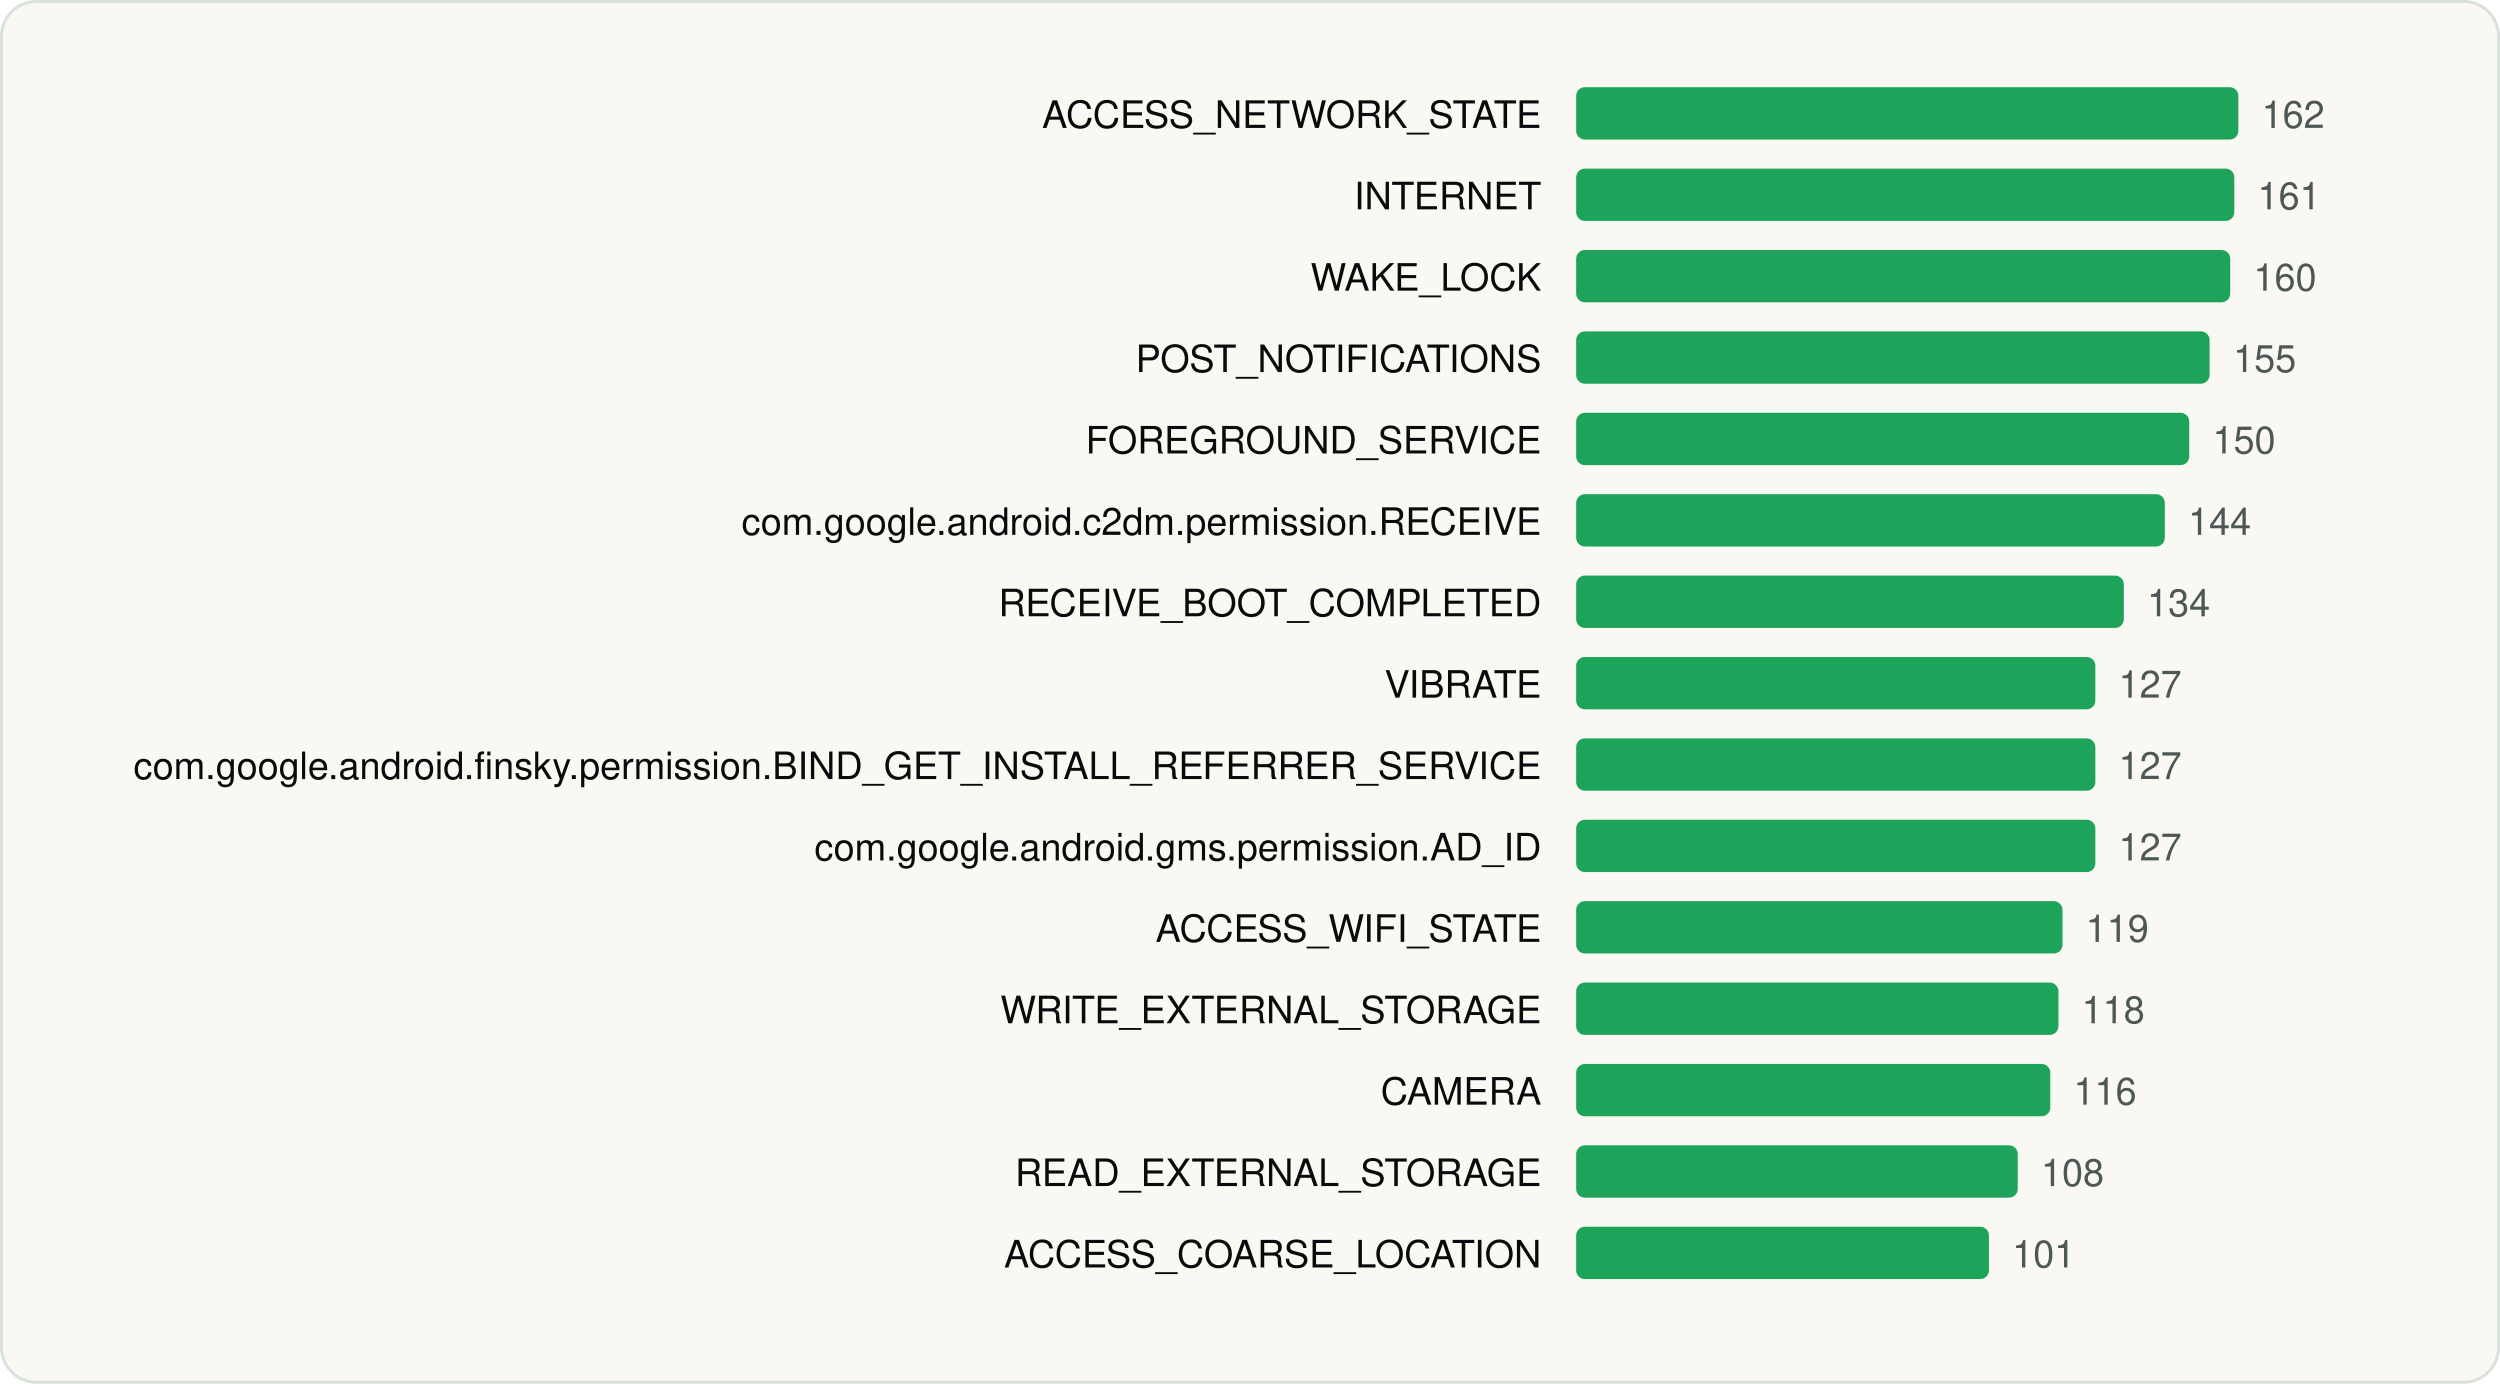
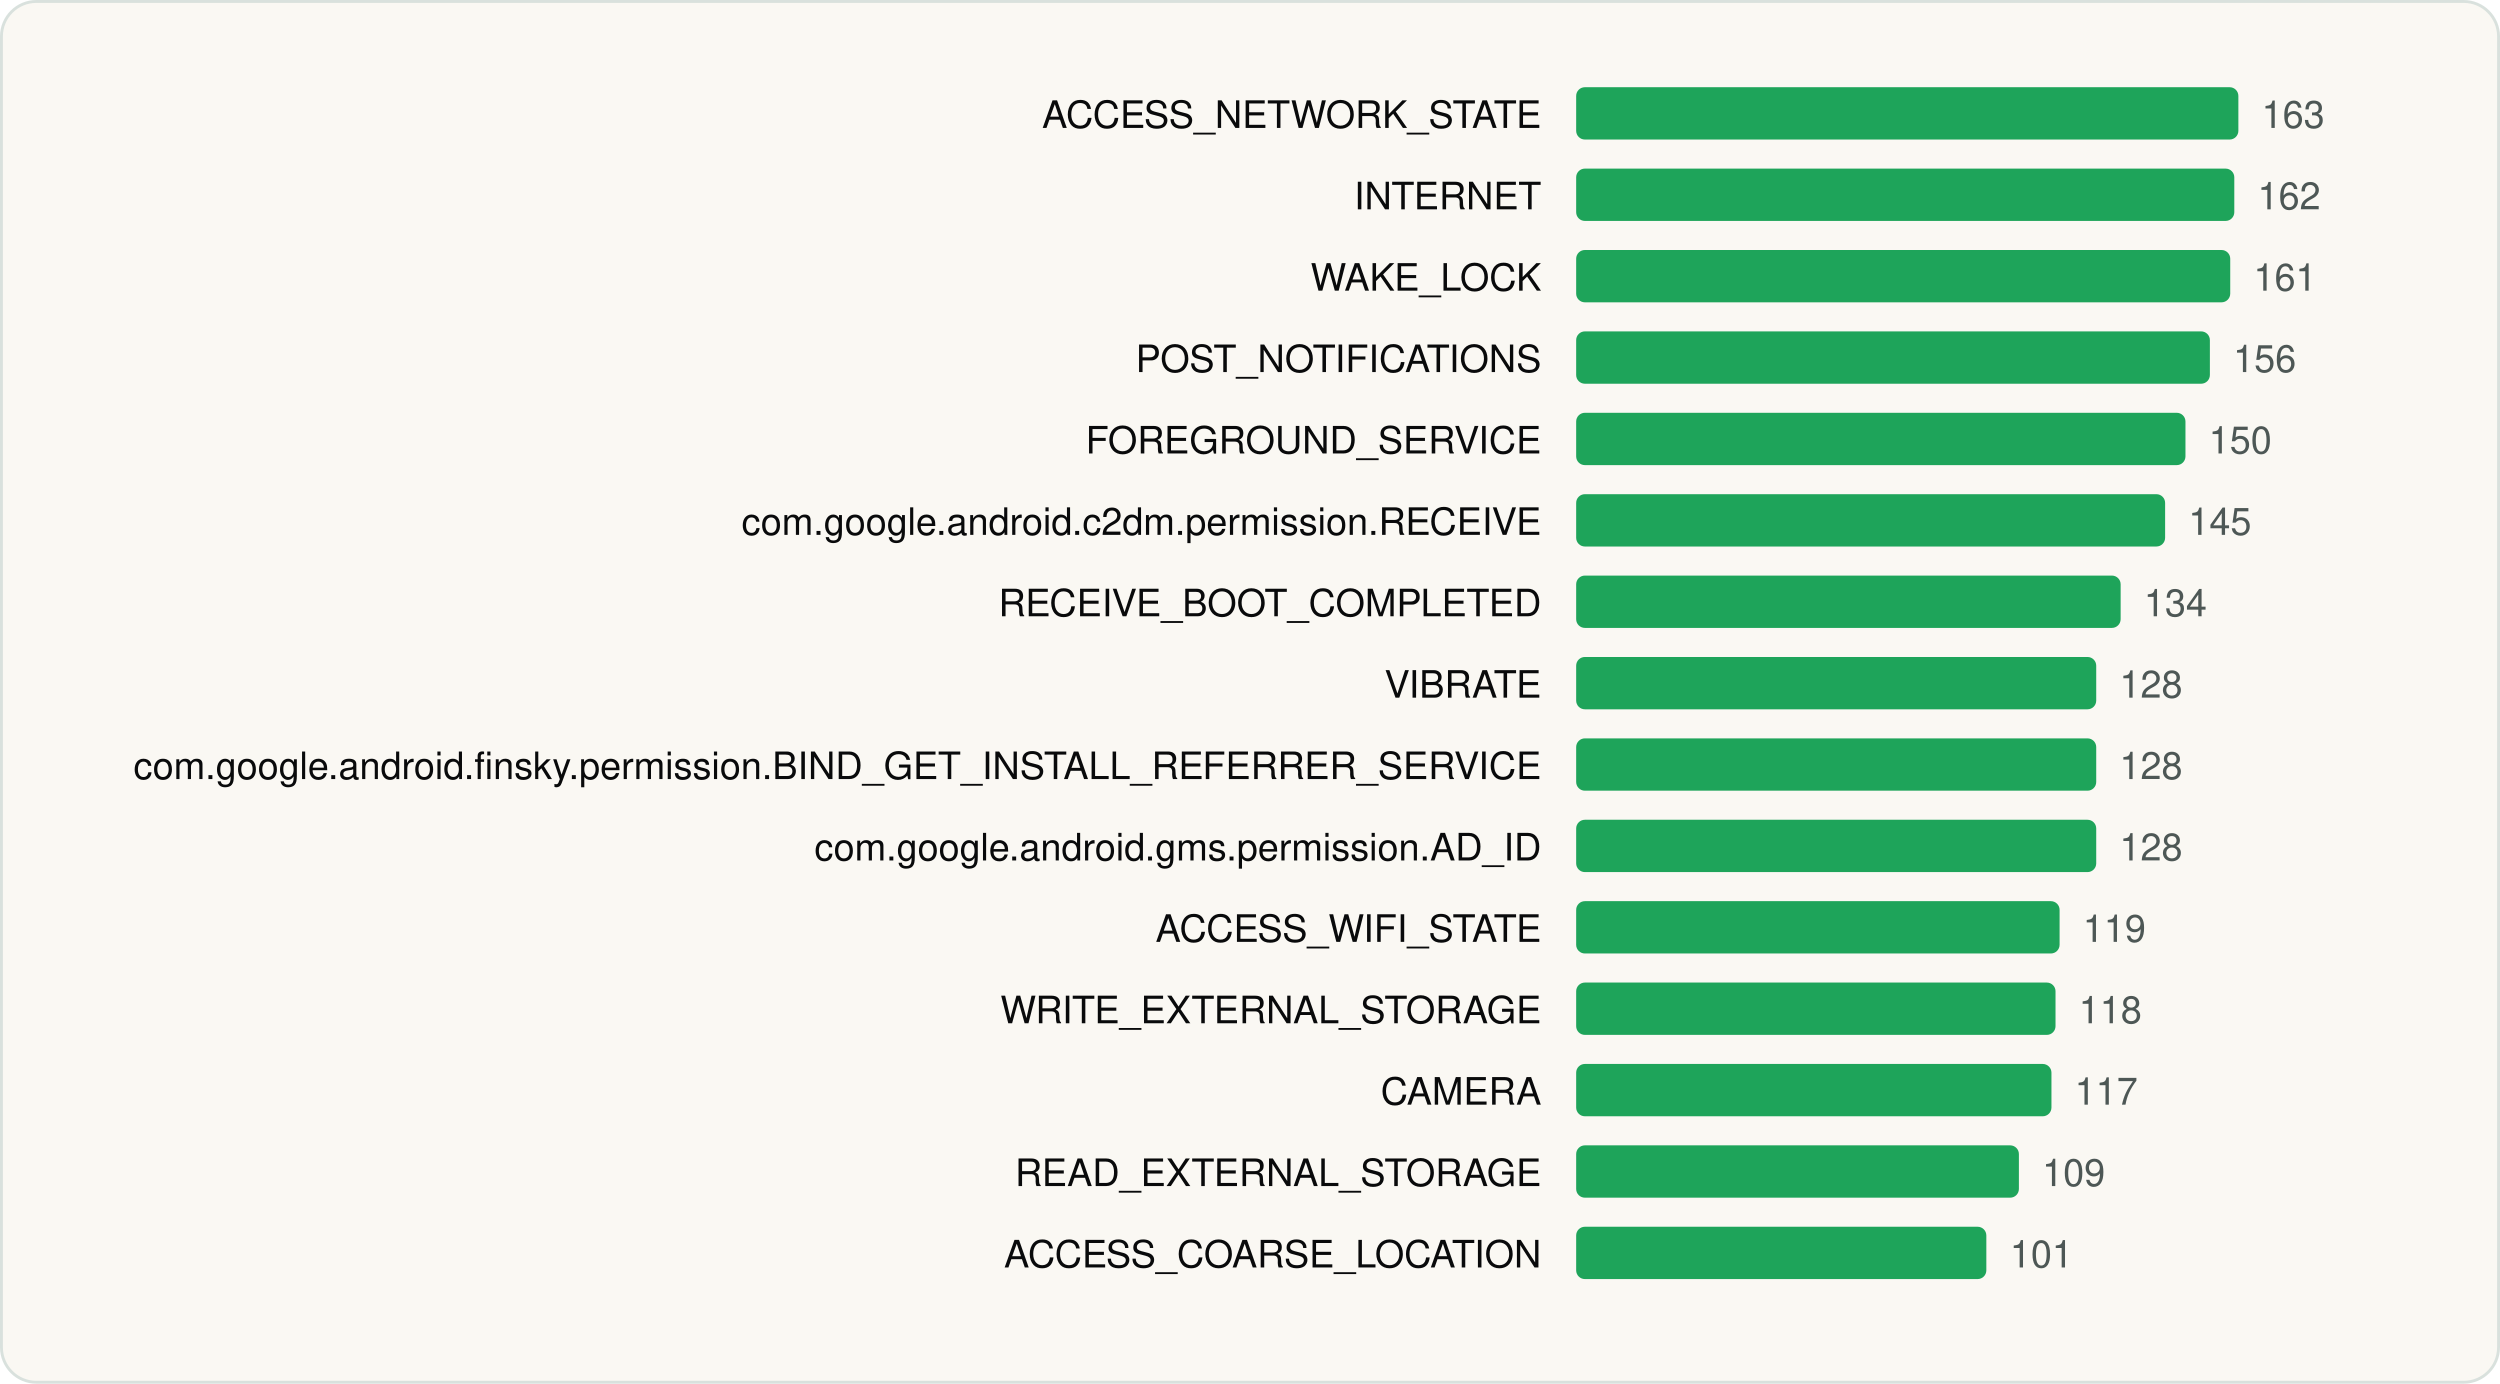
<svg xmlns="http://www.w3.org/2000/svg" viewBox="0 0 860 476" width="860" height="476" role="img" aria-label="Most requested Android permissions" font-family="Geist, -apple-system, BlinkMacSystemFont, 'Segoe UI', Helvetica, Arial, sans-serif">
  <rect x="0.5" y="0.5" width="859" height="475" rx="12" fill="#FAF8F3" stroke="#D9E1DD" />
  <g transform="translate(20 20)">
    <text x="510.22" y="24" font-size="13" text-anchor="end" fill="#090A0B">ACCESS_NETWORK_STATE</text>
    <rect x="522.2" y="10" width="227.8" height="18" rx="3" fill="#1EA45A" />
-     <text x="758.0" y="24" font-size="13" fill="#4D5755">162</text>
+     <text x="758.0" y="24" font-size="13" fill="#4D5755">163</text>
    <text x="510.22" y="52" font-size="13" text-anchor="end" fill="#090A0B">INTERNET</text>
    <rect x="522.2" y="38" width="226.4" height="18" rx="3" fill="#1EA45A" />
-     <text x="756.6" y="52" font-size="13" fill="#4D5755">161</text>
+     <text x="756.6" y="52" font-size="13" fill="#4D5755">162</text>
    <text x="510.22" y="80" font-size="13" text-anchor="end" fill="#090A0B">WAKE_LOCK</text>
    <rect x="522.2" y="66" width="225.0" height="18" rx="3" fill="#1EA45A" />
-     <text x="755.2" y="80" font-size="13" fill="#4D5755">160</text>
+     <text x="755.2" y="80" font-size="13" fill="#4D5755">161</text>
    <text x="510.22" y="108" font-size="13" text-anchor="end" fill="#090A0B">POST_NOTIFICATIONS</text>
-     <rect x="522.2" y="94" width="217.9" height="18" rx="3" fill="#1EA45A" />
-     <text x="748.2" y="108" font-size="13" fill="#4D5755">155</text>
+     <rect x="522.2" y="94" width="218.0" height="18" rx="3" fill="#1EA45A" />
+     <text x="748.2" y="108" font-size="13" fill="#4D5755">156</text>
    <text x="510.22" y="136" font-size="13" text-anchor="end" fill="#090A0B">FOREGROUND_SERVICE</text>
-     <rect x="522.2" y="122" width="210.9" height="18" rx="3" fill="#1EA45A" />
-     <text x="741.1" y="136" font-size="13" fill="#4D5755">150</text>
+     <rect x="522.2" y="122" width="209.6" height="18" rx="3" fill="#1EA45A" />
+     <text x="739.8" y="136" font-size="13" fill="#4D5755">150</text>
    <text x="510.22" y="164" font-size="13" text-anchor="end" fill="#090A0B">com.google.android.c2dm.permission.RECEIVE</text>
-     <rect x="522.2" y="150" width="202.5" height="18" rx="3" fill="#1EA45A" />
-     <text x="732.7" y="164" font-size="13" fill="#4D5755">144</text>
+     <rect x="522.2" y="150" width="202.6" height="18" rx="3" fill="#1EA45A" />
+     <text x="732.8" y="164" font-size="13" fill="#4D5755">145</text>
    <text x="510.22" y="192" font-size="13" text-anchor="end" fill="#090A0B">RECEIVE_BOOT_COMPLETED</text>
-     <rect x="522.2" y="178" width="188.4" height="18" rx="3" fill="#1EA45A" />
-     <text x="718.6" y="192" font-size="13" fill="#4D5755">134</text>
+     <rect x="522.2" y="178" width="187.3" height="18" rx="3" fill="#1EA45A" />
+     <text x="717.5" y="192" font-size="13" fill="#4D5755">134</text>
    <text x="510.22" y="220" font-size="13" text-anchor="end" fill="#090A0B">VIBRATE</text>
-     <rect x="522.2" y="206" width="178.6" height="18" rx="3" fill="#1EA45A" />
-     <text x="708.8" y="220" font-size="13" fill="#4D5755">127</text>
+     <rect x="522.2" y="206" width="178.9" height="18" rx="3" fill="#1EA45A" />
+     <text x="709.1" y="220" font-size="13" fill="#4D5755">128</text>
    <text x="510.22" y="248" font-size="13" text-anchor="end" fill="#090A0B">com.google.android.finsky.permission.BIND_GET_INSTALL_REFERRER_SERVICE</text>
-     <rect x="522.2" y="234" width="178.6" height="18" rx="3" fill="#1EA45A" />
-     <text x="708.8" y="248" font-size="13" fill="#4D5755">127</text>
+     <rect x="522.2" y="234" width="178.9" height="18" rx="3" fill="#1EA45A" />
+     <text x="709.1" y="248" font-size="13" fill="#4D5755">128</text>
    <text x="510.22" y="276" font-size="13" text-anchor="end" fill="#090A0B">com.google.android.gms.permission.AD_ID</text>
-     <rect x="522.2" y="262" width="178.6" height="18" rx="3" fill="#1EA45A" />
-     <text x="708.8" y="276" font-size="13" fill="#4D5755">127</text>
+     <rect x="522.2" y="262" width="178.9" height="18" rx="3" fill="#1EA45A" />
+     <text x="709.1" y="276" font-size="13" fill="#4D5755">128</text>
    <text x="510.22" y="304" font-size="13" text-anchor="end" fill="#090A0B">ACCESS_WIFI_STATE</text>
-     <rect x="522.2" y="290" width="167.3" height="18" rx="3" fill="#1EA45A" />
-     <text x="697.5" y="304" font-size="13" fill="#4D5755">119</text>
+     <rect x="522.2" y="290" width="166.3" height="18" rx="3" fill="#1EA45A" />
+     <text x="696.5" y="304" font-size="13" fill="#4D5755">119</text>
    <text x="510.22" y="332" font-size="13" text-anchor="end" fill="#090A0B">WRITE_EXTERNAL_STORAGE</text>
-     <rect x="522.2" y="318" width="165.9" height="18" rx="3" fill="#1EA45A" />
-     <text x="696.1" y="332" font-size="13" fill="#4D5755">118</text>
+     <rect x="522.2" y="318" width="164.9" height="18" rx="3" fill="#1EA45A" />
+     <text x="695.1" y="332" font-size="13" fill="#4D5755">118</text>
    <text x="510.22" y="360" font-size="13" text-anchor="end" fill="#090A0B">CAMERA</text>
-     <rect x="522.2" y="346" width="163.1" height="18" rx="3" fill="#1EA45A" />
-     <text x="693.3" y="360" font-size="13" fill="#4D5755">116</text>
+     <rect x="522.2" y="346" width="163.5" height="18" rx="3" fill="#1EA45A" />
+     <text x="693.7" y="360" font-size="13" fill="#4D5755">117</text>
    <text x="510.22" y="388" font-size="13" text-anchor="end" fill="#090A0B">READ_EXTERNAL_STORAGE</text>
-     <rect x="522.2" y="374" width="151.9" height="18" rx="3" fill="#1EA45A" />
-     <text x="682.1" y="388" font-size="13" fill="#4D5755">108</text>
+     <rect x="522.2" y="374" width="152.3" height="18" rx="3" fill="#1EA45A" />
+     <text x="682.5" y="388" font-size="13" fill="#4D5755">109</text>
    <text x="510.22" y="416" font-size="13" text-anchor="end" fill="#090A0B">ACCESS_COARSE_LOCATION</text>
-     <rect x="522.2" y="402" width="142.0" height="18" rx="3" fill="#1EA45A" />
-     <text x="672.2" y="416" font-size="13" fill="#4D5755">101</text>
+     <rect x="522.2" y="402" width="141.1" height="18" rx="3" fill="#1EA45A" />
+     <text x="671.4" y="416" font-size="13" fill="#4D5755">101</text>
  </g>
</svg>
